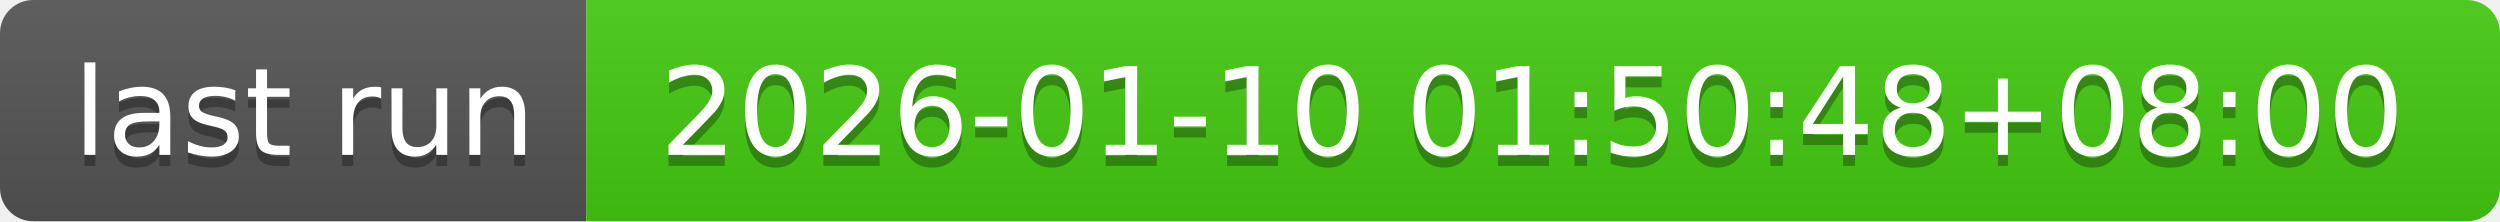
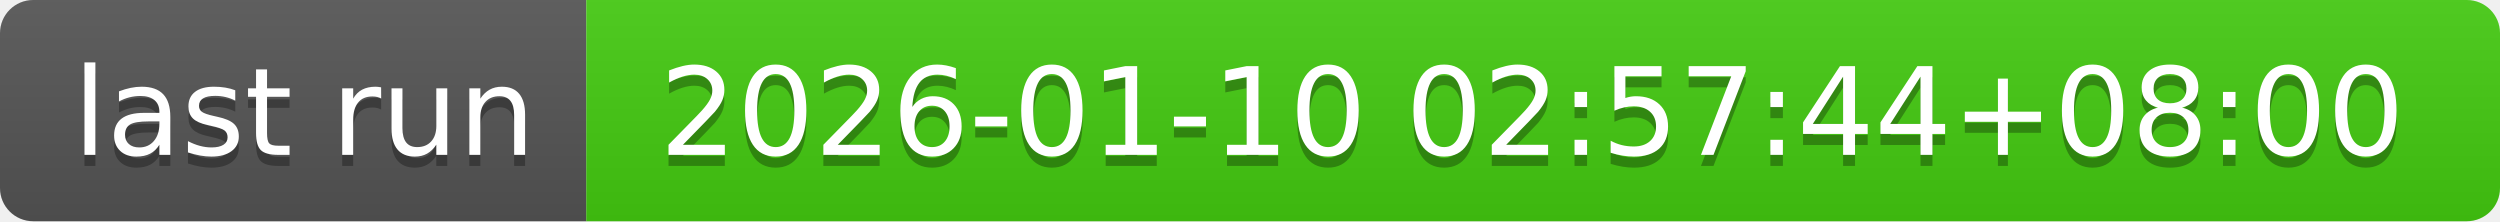
- <svg xmlns="http://www.w3.org/2000/svg" width="226" height="20" role="img" aria-label="last run: 2026-01-10 01:50:48+08:00">
+ <svg xmlns="http://www.w3.org/2000/svg" width="226" height="20" role="img" aria-label="last run: 2026-01-10 02:57:44+08:00">
  <linearGradient id="s" x2="0" y2="100%">
    <stop offset="0" stop-color="#bbb" stop-opacity=".1" />
    <stop offset="1" stop-opacity=".1" />
  </linearGradient>
  <clipPath id="r">
    <rect width="226" height="20" rx="3" fill="#fff" />
  </clipPath>
  <g clip-path="url(#r)">
    <rect width="53" height="20" fill="#555" />
    <rect x="53" width="173" height="20" fill="#4c1" />
    <rect width="226" height="20" fill="url(#s)" />
  </g>
  <g fill="#fff" text-anchor="middle" font-family="Verdana,Geneva,DejaVu Sans,sans-serif" text-rendering="geometricPrecision" font-size="110">
    <text aria-hidden="true" x="275" y="150" fill="#010101" fill-opacity=".3" transform="scale(.1)" textLength="430">last run</text>
    <text x="275" y="140" transform="scale(.1)" fill="#fff" textLength="430">last run</text>
-     <text aria-hidden="true" x="1385" y="150" fill="#010101" fill-opacity=".3" transform="scale(.1)" textLength="1630">2026-01-10 01:50:48+08:00</text>
-     <text x="1385" y="140" transform="scale(.1)" fill="#fff" textLength="1630">2026-01-10 01:50:48+08:00</text>
+     <text aria-hidden="true" x="1385" y="150" fill="#010101" fill-opacity=".3" transform="scale(.1)" textLength="1630">2026-01-10 02:57:44+08:00</text>
+     <text x="1385" y="140" transform="scale(.1)" fill="#fff" textLength="1630">2026-01-10 02:57:44+08:00</text>
  </g>
</svg>
